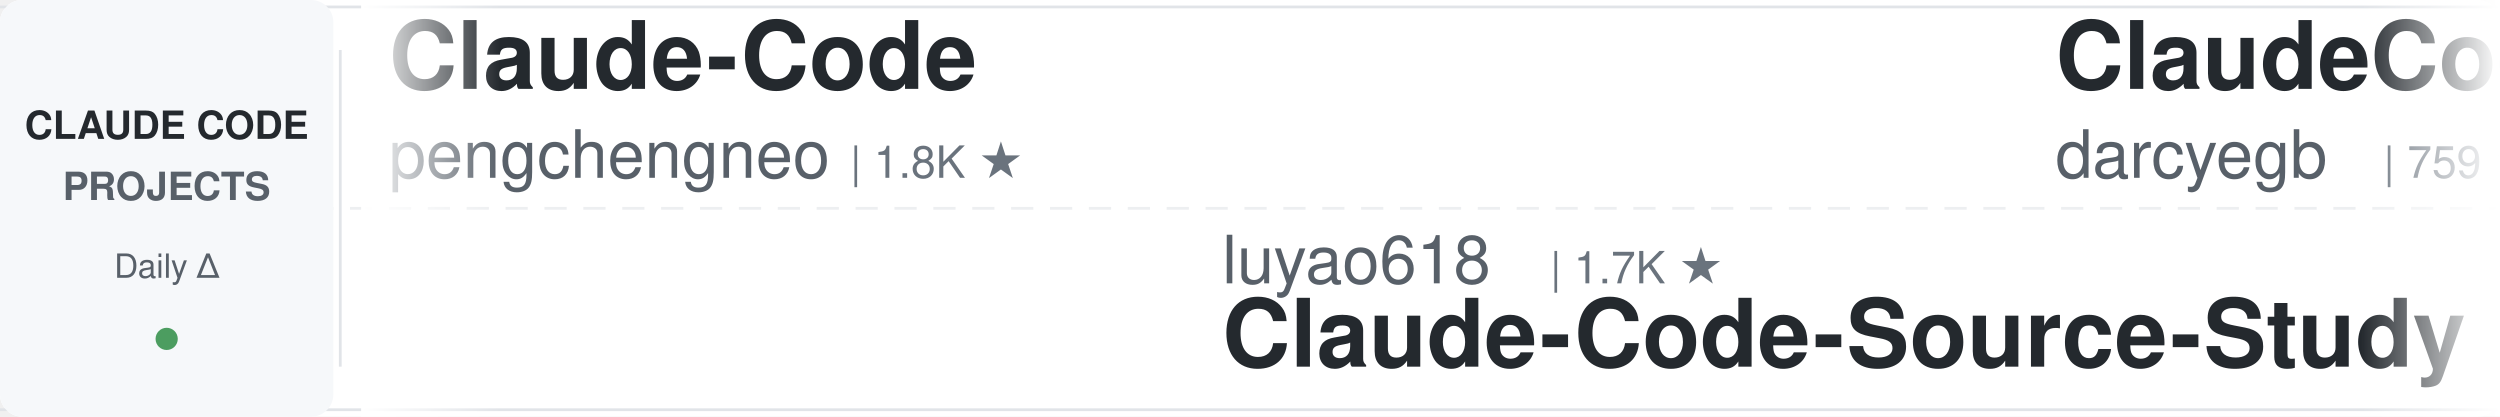
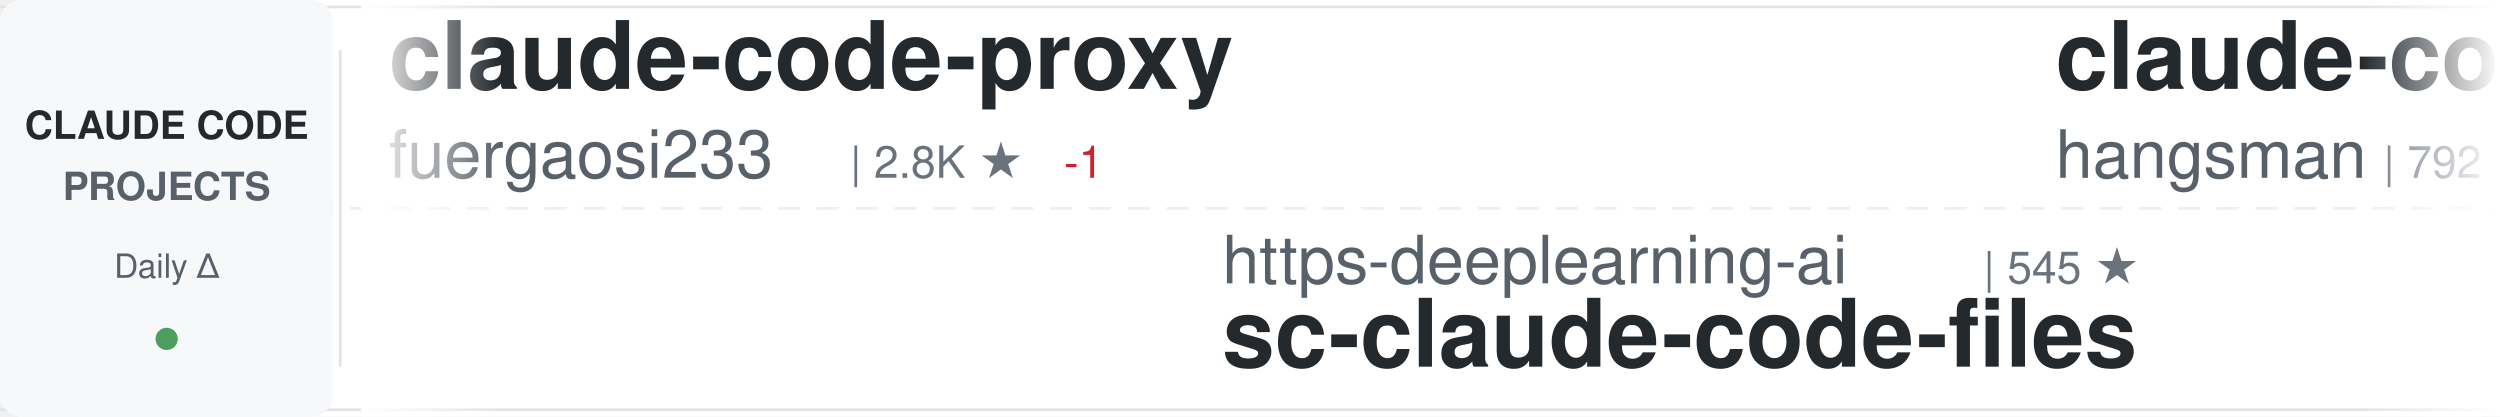
<svg xmlns="http://www.w3.org/2000/svg" width="900" height="150">
  <defs>
    <linearGradient id="awesomeLeftFade" x1="0%" y1="0%" x2="100%" y2="0%">
      <stop offset="0%" style="stop-color:#ffffff;stop-opacity:1" />
      <stop offset="100%" style="stop-color:#ffffff;stop-opacity:0" />
    </linearGradient>
    <linearGradient id="awesomeRightFade" x1="0%" y1="0%" x2="100%" y2="0%">
      <stop offset="0%" style="stop-color:#ffffff;stop-opacity:0" />
      <stop offset="100%" style="stop-color:#ffffff;stop-opacity:1" />
    </linearGradient>
  </defs>
  <rect width="900" height="150" fill="#ffffff" rx="8" />
  <rect x="0" y="2" width="900" height="1" fill="#e1e4e8" />
  <rect x="0" y="147" width="900" height="1" fill="#e1e4e8" />
  <line x1="0" y1="75" x2="900" y2="75" stroke="#e1e4e8" stroke-width="1" stroke-dasharray="8 6" opacity="0.6" />
  <rect x="0" y="0" width="120" height="150" fill="#f6f8fa" rx="8" />
  <text x="60" y="50" font-family="-apple-system, BlinkMacSystemFont, 'Segoe UI', Helvetica, Arial, sans-serif" font-size="14" font-weight="600" fill="#24292e" text-anchor="middle">CLAUDE CODE</text>
  <text x="60" y="72" font-family="-apple-system, BlinkMacSystemFont, 'Segoe UI', Helvetica, Arial, sans-serif" font-size="14" font-weight="600" fill="#586069" text-anchor="middle">PROJECTS</text>
  <text x="60" y="100" font-family="-apple-system, BlinkMacSystemFont, 'Segoe UI', Helvetica, Arial, sans-serif" font-size="12" font-weight="500" fill="#586069" text-anchor="middle">Daily Δ</text>
  <circle cx="60" cy="122" r="4" fill="#22863a" opacity="0.8" />
  <rect x="122" y="18" width="1" height="114" fill="#e1e4e8" />
  <clipPath id="awesomeTickerClip">
    <rect x="130" y="0" width="770" height="150" />
  </clipPath>
  <g clip-path="url(#awesomeTickerClip)">
    <g id="awesomeTickerItems">
      <animateTransform attributeName="transform" attributeType="XML" type="translate" from="0 0" to="-3000 0" dur="54s" repeatCount="indefinite" />
      <g transform="translate(0, 0)">
-         <text x="140" y="32" font-family="-apple-system, BlinkMacSystemFont, 'Segoe UI', Helvetica, Arial, sans-serif" font-size="34" font-weight="600" fill="#24292e">Claude-Code</text>
-         <text x="140" y="64" font-family="-apple-system, BlinkMacSystemFont, 'Segoe UI', Helvetica, Arial, sans-serif" font-size="24" font-weight="400" fill="#586069">pengchengneo</text>
-         <text x="306" y="64" font-family="-apple-system, BlinkMacSystemFont, 'Segoe UI', Helvetica, Arial, sans-serif" font-size="16" font-weight="500" fill="#6a737d">| 1.8K ★</text>
+         <text x="140" y="32" font-family="-apple-system, BlinkMacSystemFont, 'Segoe UI', Helvetica, Arial, sans-serif" font-size="34" font-weight="600" fill="#24292e">claude-code-proxy</text>
+         <text x="140" y="64" font-family="-apple-system, BlinkMacSystemFont, 'Segoe UI', Helvetica, Arial, sans-serif" font-size="24" font-weight="400" fill="#586069">fuergaosi233</text>
+         <text x="306" y="64" font-family="-apple-system, BlinkMacSystemFont, 'Segoe UI', Helvetica, Arial, sans-serif" font-size="16" font-weight="500" fill="#6a737d">| 2.8K ★</text>
+         <text x="383" y="64" font-family="-apple-system, BlinkMacSystemFont, 'Segoe UI', Helvetica, Arial, sans-serif" font-size="16" font-weight="500" fill="#cb2431"> -1</text>
      </g>
      <g transform="translate(300, 0)">
-         <text x="140" y="102" font-family="-apple-system, BlinkMacSystemFont, 'Segoe UI', Helvetica, Arial, sans-serif" font-size="24" font-weight="400" fill="#586069">luyao618</text>
-         <text x="258" y="102" font-family="-apple-system, BlinkMacSystemFont, 'Segoe UI', Helvetica, Arial, sans-serif" font-size="16" font-weight="500" fill="#6a737d">| 1.7K ★</text>
-         <text x="140" y="132" font-family="-apple-system, BlinkMacSystemFont, 'Segoe UI', Helvetica, Arial, sans-serif" font-size="34" font-weight="600" fill="#24292e">Claude-Code-Source-Study</text>
+         <text x="140" y="102" font-family="-apple-system, BlinkMacSystemFont, 'Segoe UI', Helvetica, Arial, sans-serif" font-size="24" font-weight="400" fill="#586069">https-deeplearning-ai</text>
+         <text x="414" y="102" font-family="-apple-system, BlinkMacSystemFont, 'Segoe UI', Helvetica, Arial, sans-serif" font-size="16" font-weight="500" fill="#6a737d">| 545 ★</text>
+         <text x="140" y="132" font-family="-apple-system, BlinkMacSystemFont, 'Segoe UI', Helvetica, Arial, sans-serif" font-size="34" font-weight="600" fill="#24292e">sc-claude-code-files</text>
      </g>
      <g transform="translate(600, 0)">
-         <text x="140" y="32" font-family="-apple-system, BlinkMacSystemFont, 'Segoe UI', Helvetica, Arial, sans-serif" font-size="34" font-weight="600" fill="#24292e">ClaudeCodeAgents</text>
-         <text x="140" y="64" font-family="-apple-system, BlinkMacSystemFont, 'Segoe UI', Helvetica, Arial, sans-serif" font-size="24" font-weight="400" fill="#586069">darcyegb</text>
-         <text x="258" y="64" font-family="-apple-system, BlinkMacSystemFont, 'Segoe UI', Helvetica, Arial, sans-serif" font-size="16" font-weight="500" fill="#6a737d">| 759 ★</text>
+         <text x="140" y="32" font-family="-apple-system, BlinkMacSystemFont, 'Segoe UI', Helvetica, Arial, sans-serif" font-size="34" font-weight="600" fill="#24292e">claude-code-source</text>
+         <text x="140" y="64" font-family="-apple-system, BlinkMacSystemFont, 'Segoe UI', Helvetica, Arial, sans-serif" font-size="24" font-weight="400" fill="#586069">hangsman</text>
+         <text x="258" y="64" font-family="-apple-system, BlinkMacSystemFont, 'Segoe UI', Helvetica, Arial, sans-serif" font-size="16" font-weight="500" fill="#6a737d">| 792 ★</text>
      </g>
      <g transform="translate(900, 0)">
-         <text x="140" y="102" font-family="-apple-system, BlinkMacSystemFont, 'Segoe UI', Helvetica, Arial, sans-serif" font-size="24" font-weight="400" fill="#586069">rohitg00</text>
-         <text x="258" y="102" font-family="-apple-system, BlinkMacSystemFont, 'Segoe UI', Helvetica, Arial, sans-serif" font-size="16" font-weight="500" fill="#6a737d">| 2.6K ★</text>
-         <text x="335" y="102" font-family="-apple-system, BlinkMacSystemFont, 'Segoe UI', Helvetica, Arial, sans-serif" font-size="16" font-weight="500" fill="#22863a"> +2</text>
-         <text x="140" y="132" font-family="-apple-system, BlinkMacSystemFont, 'Segoe UI', Helvetica, Arial, sans-serif" font-size="34" font-weight="600" fill="#24292e">awesome-claude-code-tool...</text>
+         <text x="140" y="102" font-family="-apple-system, BlinkMacSystemFont, 'Segoe UI', Helvetica, Arial, sans-serif" font-size="24" font-weight="400" fill="#586069">darcyegb</text>
+         <text x="258" y="102" font-family="-apple-system, BlinkMacSystemFont, 'Segoe UI', Helvetica, Arial, sans-serif" font-size="16" font-weight="500" fill="#6a737d">| 759 ★</text>
+         <text x="140" y="132" font-family="-apple-system, BlinkMacSystemFont, 'Segoe UI', Helvetica, Arial, sans-serif" font-size="34" font-weight="600" fill="#24292e">ClaudeCodeAgents</text>
      </g>
      <g transform="translate(1200, 0)">
-         <text x="140" y="32" font-family="-apple-system, BlinkMacSystemFont, 'Segoe UI', Helvetica, Arial, sans-serif" font-size="34" font-weight="600" fill="#24292e">claude-code-from-scratch</text>
-         <text x="140" y="64" font-family="-apple-system, BlinkMacSystemFont, 'Segoe UI', Helvetica, Arial, sans-serif" font-size="24" font-weight="400" fill="#586069">Windy3f3f3f3f</text>
-         <text x="318" y="64" font-family="-apple-system, BlinkMacSystemFont, 'Segoe UI', Helvetica, Arial, sans-serif" font-size="16" font-weight="500" fill="#6a737d">| 2.6K ★</text>
-         <text x="395" y="64" font-family="-apple-system, BlinkMacSystemFont, 'Segoe UI', Helvetica, Arial, sans-serif" font-size="16" font-weight="500" fill="#22863a"> +1</text>
+         <text x="140" y="32" font-family="-apple-system, BlinkMacSystemFont, 'Segoe UI', Helvetica, Arial, sans-serif" font-size="34" font-weight="600" fill="#24292e">claude-code-infrastructu...</text>
+         <text x="140" y="64" font-family="-apple-system, BlinkMacSystemFont, 'Segoe UI', Helvetica, Arial, sans-serif" font-size="24" font-weight="400" fill="#586069">diet103</text>
+         <text x="246" y="64" font-family="-apple-system, BlinkMacSystemFont, 'Segoe UI', Helvetica, Arial, sans-serif" font-size="16" font-weight="500" fill="#6a737d">| 10.0K ★</text>
+         <text x="332" y="64" font-family="-apple-system, BlinkMacSystemFont, 'Segoe UI', Helvetica, Arial, sans-serif" font-size="16" font-weight="500" fill="#cb2431"> -2</text>
      </g>
      <g transform="translate(1500, 0)">
-         <text x="140" y="102" font-family="-apple-system, BlinkMacSystemFont, 'Segoe UI', Helvetica, Arial, sans-serif" font-size="24" font-weight="400" fill="#586069">repowise-dev</text>
-         <text x="306" y="102" font-family="-apple-system, BlinkMacSystemFont, 'Segoe UI', Helvetica, Arial, sans-serif" font-size="16" font-weight="500" fill="#6a737d">| 1.2K ★</text>
-         <text x="140" y="132" font-family="-apple-system, BlinkMacSystemFont, 'Segoe UI', Helvetica, Arial, sans-serif" font-size="34" font-weight="600" fill="#24292e">claude-code-prompts</text>
+         <text x="140" y="102" font-family="-apple-system, BlinkMacSystemFont, 'Segoe UI', Helvetica, Arial, sans-serif" font-size="24" font-weight="400" fill="#586069">disler</text>
+         <text x="234" y="102" font-family="-apple-system, BlinkMacSystemFont, 'Segoe UI', Helvetica, Arial, sans-serif" font-size="16" font-weight="500" fill="#6a737d">| 1.7K ★</text>
+         <text x="140" y="132" font-family="-apple-system, BlinkMacSystemFont, 'Segoe UI', Helvetica, Arial, sans-serif" font-size="34" font-weight="600" fill="#24292e">pi-vs-claude-code</text>
      </g>
      <g transform="translate(1800, 0)">
-         <text x="140" y="32" font-family="-apple-system, BlinkMacSystemFont, 'Segoe UI', Helvetica, Arial, sans-serif" font-size="34" font-weight="600" fill="#24292e">Claude-code</text>
-         <text x="140" y="64" font-family="-apple-system, BlinkMacSystemFont, 'Segoe UI', Helvetica, Arial, sans-serif" font-size="24" font-weight="400" fill="#586069">zstmfhy</text>
-         <text x="246" y="64" font-family="-apple-system, BlinkMacSystemFont, 'Segoe UI', Helvetica, Arial, sans-serif" font-size="16" font-weight="500" fill="#6a737d">| 190 ★</text>
+         <text x="140" y="32" font-family="-apple-system, BlinkMacSystemFont, 'Segoe UI', Helvetica, Arial, sans-serif" font-size="34" font-weight="600" fill="#24292e">edmunds-claude-code</text>
+         <text x="140" y="64" font-family="-apple-system, BlinkMacSystemFont, 'Segoe UI', Helvetica, Arial, sans-serif" font-size="24" font-weight="400" fill="#586069">edmund-io</text>
+         <text x="270" y="64" font-family="-apple-system, BlinkMacSystemFont, 'Segoe UI', Helvetica, Arial, sans-serif" font-size="16" font-weight="500" fill="#6a737d">| 1.5K ★</text>
+         <text x="347" y="64" font-family="-apple-system, BlinkMacSystemFont, 'Segoe UI', Helvetica, Arial, sans-serif" font-size="16" font-weight="500" fill="#22863a"> +1</text>
      </g>
      <g transform="translate(2100, 0)">
-         <text x="140" y="102" font-family="-apple-system, BlinkMacSystemFont, 'Segoe UI', Helvetica, Arial, sans-serif" font-size="24" font-weight="400" fill="#586069">JrCx7scC</text>
-         <text x="258" y="102" font-family="-apple-system, BlinkMacSystemFont, 'Segoe UI', Helvetica, Arial, sans-serif" font-size="16" font-weight="500" fill="#6a737d">| 375 ★</text>
-         <text x="140" y="132" font-family="-apple-system, BlinkMacSystemFont, 'Segoe UI', Helvetica, Arial, sans-serif" font-size="34" font-weight="600" fill="#24292e">claude-code-source</text>
+         <text x="140" y="102" font-family="-apple-system, BlinkMacSystemFont, 'Segoe UI', Helvetica, Arial, sans-serif" font-size="24" font-weight="400" fill="#586069">huangjia2019</text>
+         <text x="306" y="102" font-family="-apple-system, BlinkMacSystemFont, 'Segoe UI', Helvetica, Arial, sans-serif" font-size="16" font-weight="500" fill="#6a737d">| 1.1K ★</text>
+         <text x="383" y="102" font-family="-apple-system, BlinkMacSystemFont, 'Segoe UI', Helvetica, Arial, sans-serif" font-size="16" font-weight="500" fill="#22863a"> +1</text>
+         <text x="140" y="132" font-family="-apple-system, BlinkMacSystemFont, 'Segoe UI', Helvetica, Arial, sans-serif" font-size="34" font-weight="600" fill="#24292e">claude-code-engineering</text>
      </g>
      <g transform="translate(2400, 0)">
-         <text x="140" y="32" font-family="-apple-system, BlinkMacSystemFont, 'Segoe UI', Helvetica, Arial, sans-serif" font-size="34" font-weight="600" fill="#24292e">claude-code-rev</text>
-         <text x="140" y="64" font-family="-apple-system, BlinkMacSystemFont, 'Segoe UI', Helvetica, Arial, sans-serif" font-size="24" font-weight="400" fill="#586069">oboard</text>
-         <text x="234" y="64" font-family="-apple-system, BlinkMacSystemFont, 'Segoe UI', Helvetica, Arial, sans-serif" font-size="16" font-weight="500" fill="#6a737d">| 3.3K ★</text>
+         <text x="140" y="32" font-family="-apple-system, BlinkMacSystemFont, 'Segoe UI', Helvetica, Arial, sans-serif" font-size="34" font-weight="600" fill="#24292e">claude-code-rust</text>
+         <text x="140" y="64" font-family="-apple-system, BlinkMacSystemFont, 'Segoe UI', Helvetica, Arial, sans-serif" font-size="24" font-weight="400" fill="#586069">lorryjovens-hub</text>
+         <text x="342" y="64" font-family="-apple-system, BlinkMacSystemFont, 'Segoe UI', Helvetica, Arial, sans-serif" font-size="16" font-weight="500" fill="#6a737d">| 1.7K ★</text>
      </g>
      <g transform="translate(2700, 0)">
-         <text x="140" y="102" font-family="-apple-system, BlinkMacSystemFont, 'Segoe UI', Helvetica, Arial, sans-serif" font-size="24" font-weight="400" fill="#586069">anthropics</text>
-         <text x="282" y="102" font-family="-apple-system, BlinkMacSystemFont, 'Segoe UI', Helvetica, Arial, sans-serif" font-size="16" font-weight="500" fill="#6a737d">| 173.1K ★</text>
-         <text x="377" y="102" font-family="-apple-system, BlinkMacSystemFont, 'Segoe UI', Helvetica, Arial, sans-serif" font-size="16" font-weight="500" fill="#22863a"> +91</text>
-         <text x="140" y="132" font-family="-apple-system, BlinkMacSystemFont, 'Segoe UI', Helvetica, Arial, sans-serif" font-size="34" font-weight="600" fill="#24292e">skills</text>
+         <text x="140" y="102" font-family="-apple-system, BlinkMacSystemFont, 'Segoe UI', Helvetica, Arial, sans-serif" font-size="24" font-weight="400" fill="#586069">VoltAgent</text>
+         <text x="270" y="102" font-family="-apple-system, BlinkMacSystemFont, 'Segoe UI', Helvetica, Arial, sans-serif" font-size="16" font-weight="500" fill="#6a737d">| 24.8K ★</text>
+         <text x="356" y="102" font-family="-apple-system, BlinkMacSystemFont, 'Segoe UI', Helvetica, Arial, sans-serif" font-size="16" font-weight="500" fill="#22863a"> +7</text>
+         <text x="140" y="132" font-family="-apple-system, BlinkMacSystemFont, 'Segoe UI', Helvetica, Arial, sans-serif" font-size="34" font-weight="600" fill="#24292e">awesome-claude-code-suba...</text>
      </g>
      <g transform="translate(3000, 0)">
-         <text x="140" y="32" font-family="-apple-system, BlinkMacSystemFont, 'Segoe UI', Helvetica, Arial, sans-serif" font-size="34" font-weight="600" fill="#24292e">Claude-Code</text>
-         <text x="140" y="64" font-family="-apple-system, BlinkMacSystemFont, 'Segoe UI', Helvetica, Arial, sans-serif" font-size="24" font-weight="400" fill="#586069">pengchengneo</text>
-         <text x="306" y="64" font-family="-apple-system, BlinkMacSystemFont, 'Segoe UI', Helvetica, Arial, sans-serif" font-size="16" font-weight="500" fill="#6a737d">| 1.8K ★</text>
+         <text x="140" y="32" font-family="-apple-system, BlinkMacSystemFont, 'Segoe UI', Helvetica, Arial, sans-serif" font-size="34" font-weight="600" fill="#24292e">claude-code-proxy</text>
+         <text x="140" y="64" font-family="-apple-system, BlinkMacSystemFont, 'Segoe UI', Helvetica, Arial, sans-serif" font-size="24" font-weight="400" fill="#586069">fuergaosi233</text>
+         <text x="306" y="64" font-family="-apple-system, BlinkMacSystemFont, 'Segoe UI', Helvetica, Arial, sans-serif" font-size="16" font-weight="500" fill="#6a737d">| 2.8K ★</text>
+         <text x="383" y="64" font-family="-apple-system, BlinkMacSystemFont, 'Segoe UI', Helvetica, Arial, sans-serif" font-size="16" font-weight="500" fill="#cb2431"> -1</text>
      </g>
      <g transform="translate(3300, 0)">
-         <text x="140" y="102" font-family="-apple-system, BlinkMacSystemFont, 'Segoe UI', Helvetica, Arial, sans-serif" font-size="24" font-weight="400" fill="#586069">luyao618</text>
-         <text x="258" y="102" font-family="-apple-system, BlinkMacSystemFont, 'Segoe UI', Helvetica, Arial, sans-serif" font-size="16" font-weight="500" fill="#6a737d">| 1.7K ★</text>
-         <text x="140" y="132" font-family="-apple-system, BlinkMacSystemFont, 'Segoe UI', Helvetica, Arial, sans-serif" font-size="34" font-weight="600" fill="#24292e">Claude-Code-Source-Study</text>
+         <text x="140" y="102" font-family="-apple-system, BlinkMacSystemFont, 'Segoe UI', Helvetica, Arial, sans-serif" font-size="24" font-weight="400" fill="#586069">https-deeplearning-ai</text>
+         <text x="414" y="102" font-family="-apple-system, BlinkMacSystemFont, 'Segoe UI', Helvetica, Arial, sans-serif" font-size="16" font-weight="500" fill="#6a737d">| 545 ★</text>
+         <text x="140" y="132" font-family="-apple-system, BlinkMacSystemFont, 'Segoe UI', Helvetica, Arial, sans-serif" font-size="34" font-weight="600" fill="#24292e">sc-claude-code-files</text>
      </g>
      <g transform="translate(3600, 0)">
-         <text x="140" y="32" font-family="-apple-system, BlinkMacSystemFont, 'Segoe UI', Helvetica, Arial, sans-serif" font-size="34" font-weight="600" fill="#24292e">ClaudeCodeAgents</text>
-         <text x="140" y="64" font-family="-apple-system, BlinkMacSystemFont, 'Segoe UI', Helvetica, Arial, sans-serif" font-size="24" font-weight="400" fill="#586069">darcyegb</text>
-         <text x="258" y="64" font-family="-apple-system, BlinkMacSystemFont, 'Segoe UI', Helvetica, Arial, sans-serif" font-size="16" font-weight="500" fill="#6a737d">| 759 ★</text>
+         <text x="140" y="32" font-family="-apple-system, BlinkMacSystemFont, 'Segoe UI', Helvetica, Arial, sans-serif" font-size="34" font-weight="600" fill="#24292e">claude-code-source</text>
+         <text x="140" y="64" font-family="-apple-system, BlinkMacSystemFont, 'Segoe UI', Helvetica, Arial, sans-serif" font-size="24" font-weight="400" fill="#586069">hangsman</text>
+         <text x="258" y="64" font-family="-apple-system, BlinkMacSystemFont, 'Segoe UI', Helvetica, Arial, sans-serif" font-size="16" font-weight="500" fill="#6a737d">| 792 ★</text>
      </g>
      <g transform="translate(3900, 0)">
-         <text x="140" y="102" font-family="-apple-system, BlinkMacSystemFont, 'Segoe UI', Helvetica, Arial, sans-serif" font-size="24" font-weight="400" fill="#586069">rohitg00</text>
-         <text x="258" y="102" font-family="-apple-system, BlinkMacSystemFont, 'Segoe UI', Helvetica, Arial, sans-serif" font-size="16" font-weight="500" fill="#6a737d">| 2.6K ★</text>
-         <text x="335" y="102" font-family="-apple-system, BlinkMacSystemFont, 'Segoe UI', Helvetica, Arial, sans-serif" font-size="16" font-weight="500" fill="#22863a"> +2</text>
-         <text x="140" y="132" font-family="-apple-system, BlinkMacSystemFont, 'Segoe UI', Helvetica, Arial, sans-serif" font-size="34" font-weight="600" fill="#24292e">awesome-claude-code-tool...</text>
+         <text x="140" y="102" font-family="-apple-system, BlinkMacSystemFont, 'Segoe UI', Helvetica, Arial, sans-serif" font-size="24" font-weight="400" fill="#586069">darcyegb</text>
+         <text x="258" y="102" font-family="-apple-system, BlinkMacSystemFont, 'Segoe UI', Helvetica, Arial, sans-serif" font-size="16" font-weight="500" fill="#6a737d">| 759 ★</text>
+         <text x="140" y="132" font-family="-apple-system, BlinkMacSystemFont, 'Segoe UI', Helvetica, Arial, sans-serif" font-size="34" font-weight="600" fill="#24292e">ClaudeCodeAgents</text>
      </g>
    </g>
  </g>
  <rect x="130" y="0" width="50" height="150" fill="url(#awesomeLeftFade)" />
  <rect x="850" y="0" width="50" height="150" fill="url(#awesomeRightFade)" />
</svg>
